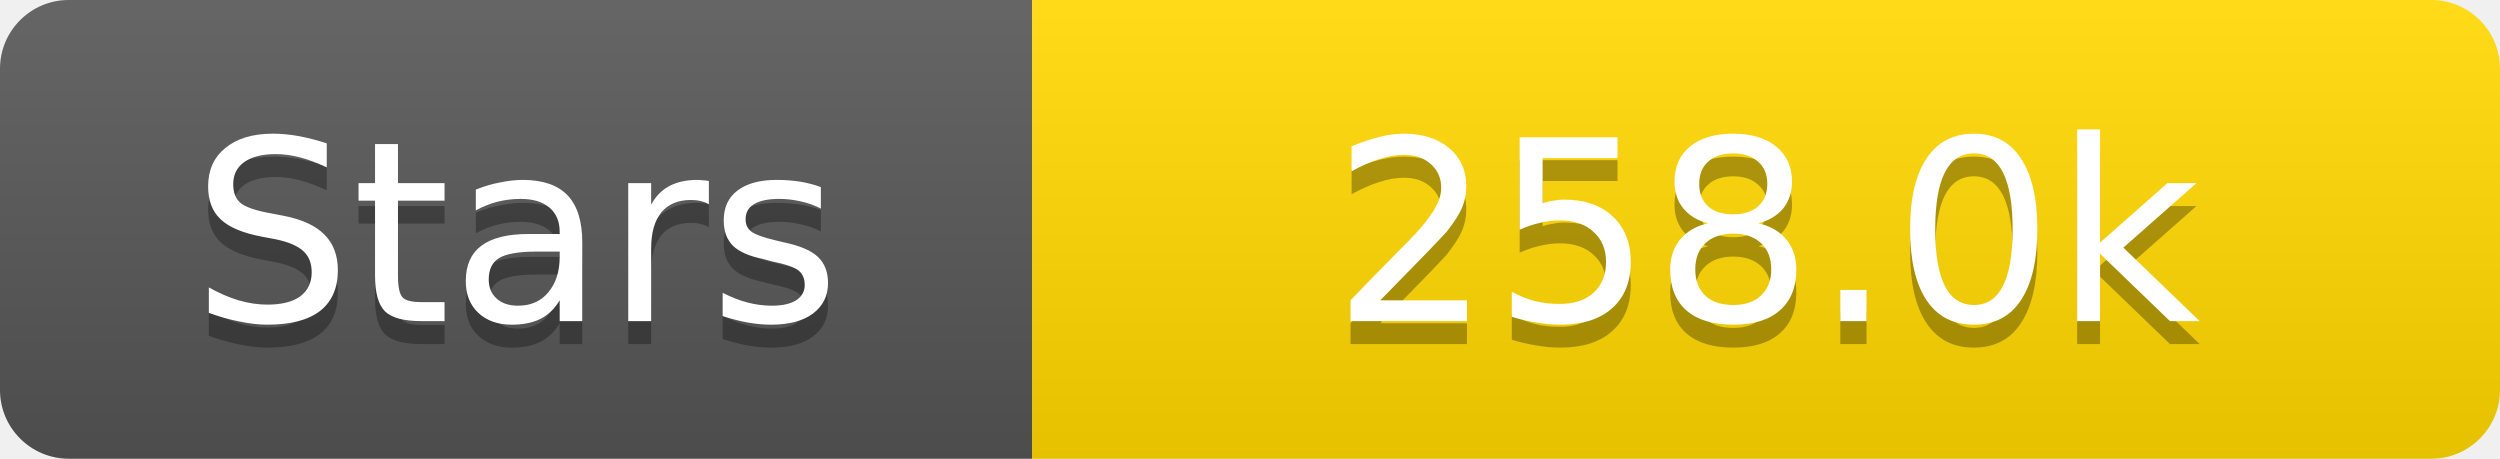
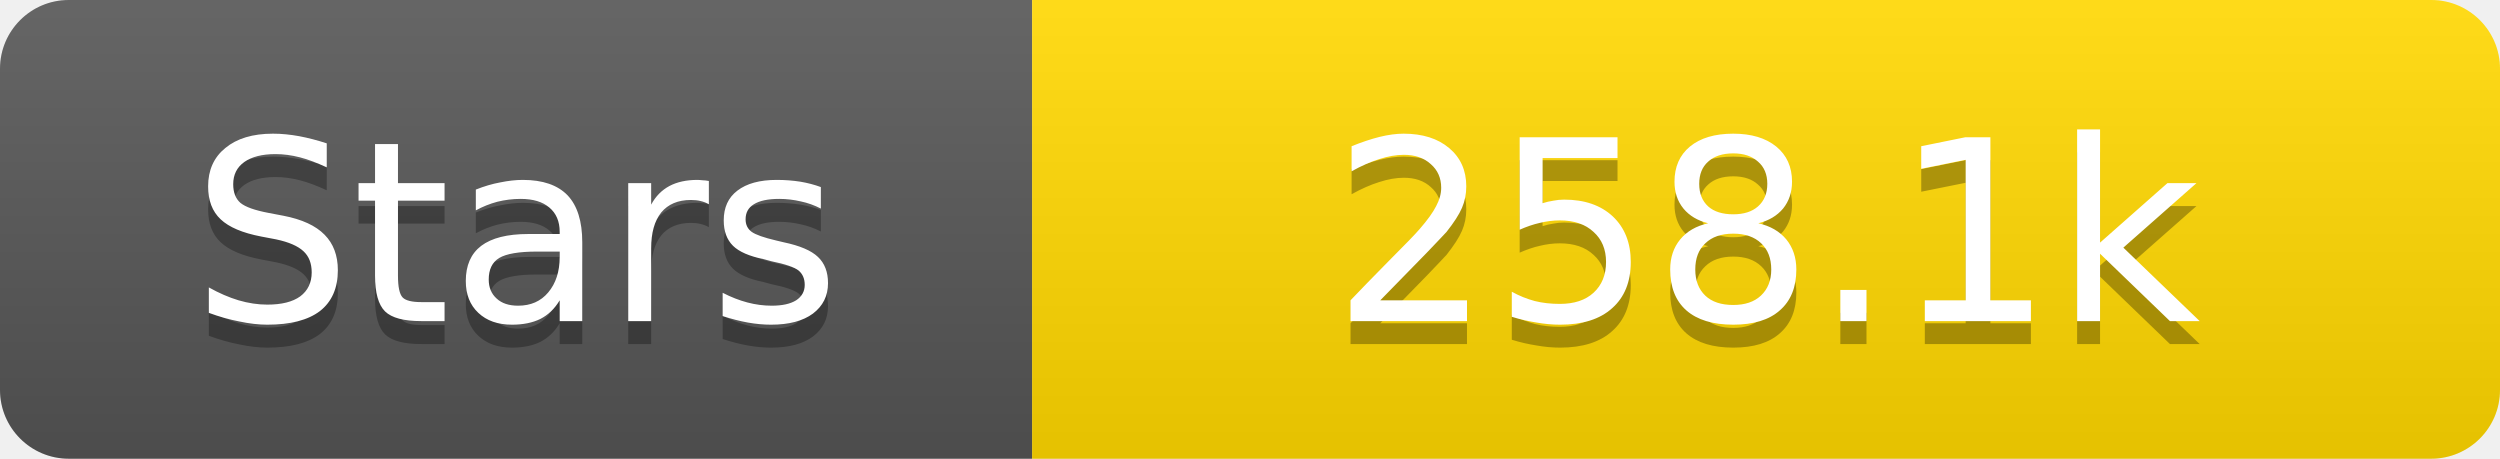
<svg xmlns="http://www.w3.org/2000/svg" width="109" height="20">
  <linearGradient id="s" x2="0" y2="100%">
    <stop offset="0" stop-color="#fff" stop-opacity=".1" />
    <stop offset="1" stop-opacity=".1" />
  </linearGradient>
  <clipPath id="r">
    <rect width="109" height="20" rx="3" fill="#fff" />
  </clipPath>
  <g clip-path="url(#r)">
    <rect width="45" height="20" fill="#555" />
    <rect x="45" width="64" height="20" fill="#ffd700" />
    <rect width="109" height="20" fill="url(#s)" />
  </g>
  <g fill="#fff" text-anchor="middle" font-family="Verdana,Geneva,DejaVu Sans,sans-serif" text-rendering="geometricPrecision" font-size="11">
    <text x="22.5" y="15" fill="#010101" fill-opacity=".3">Stars</text>
    <text x="22.5" y="14">Stars</text>
-     <text x="77.0" y="15" fill="#010101" fill-opacity=".3">258.0k</text>
-     <text x="77.0" y="14">258.0k</text>
+     <text x="77.0" y="15" fill="#010101" fill-opacity=".3">258.1k</text>
+     <text x="77.0" y="14">258.1k</text>
  </g>
</svg>
